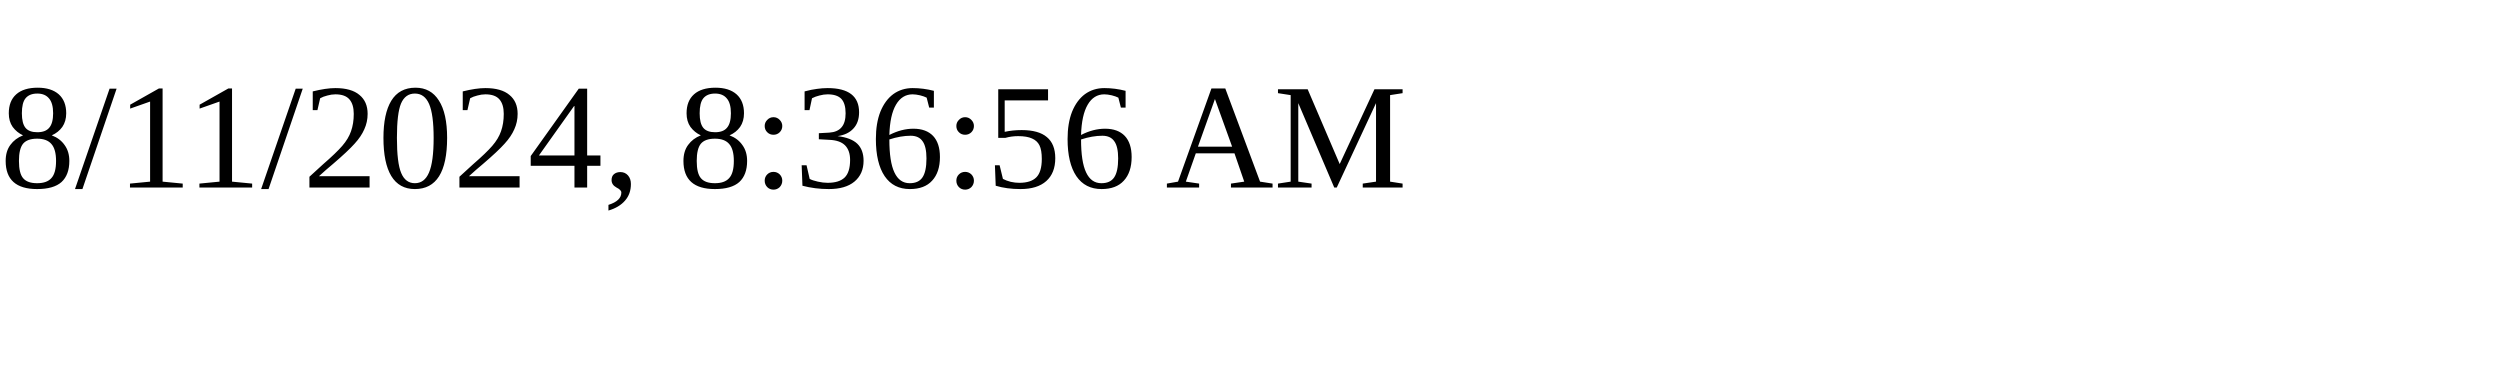
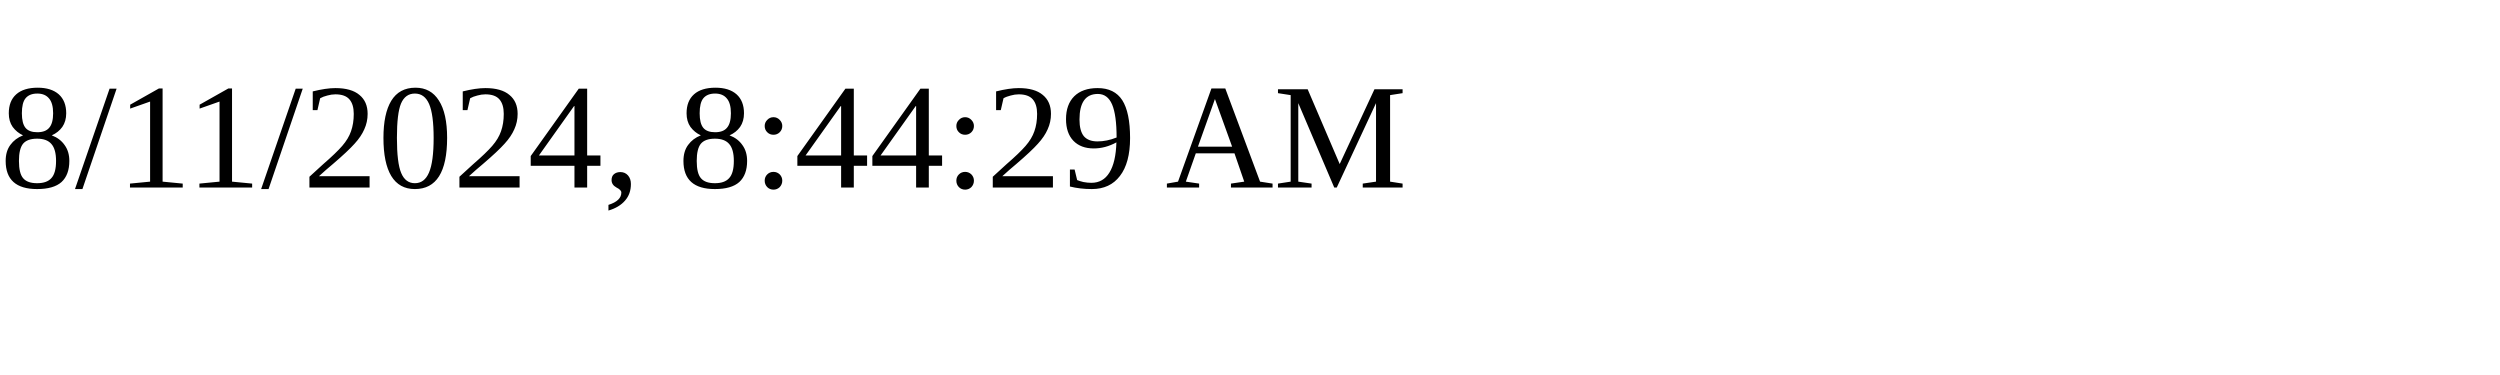
<svg xmlns="http://www.w3.org/2000/svg" height="30" width="200">
-   <text x="0" y="15">8/11/2024, 8:36:56 AM</text>
+   <text x="0" y="15">8/11/2024, 8:44:29 AM</text>
</svg>
